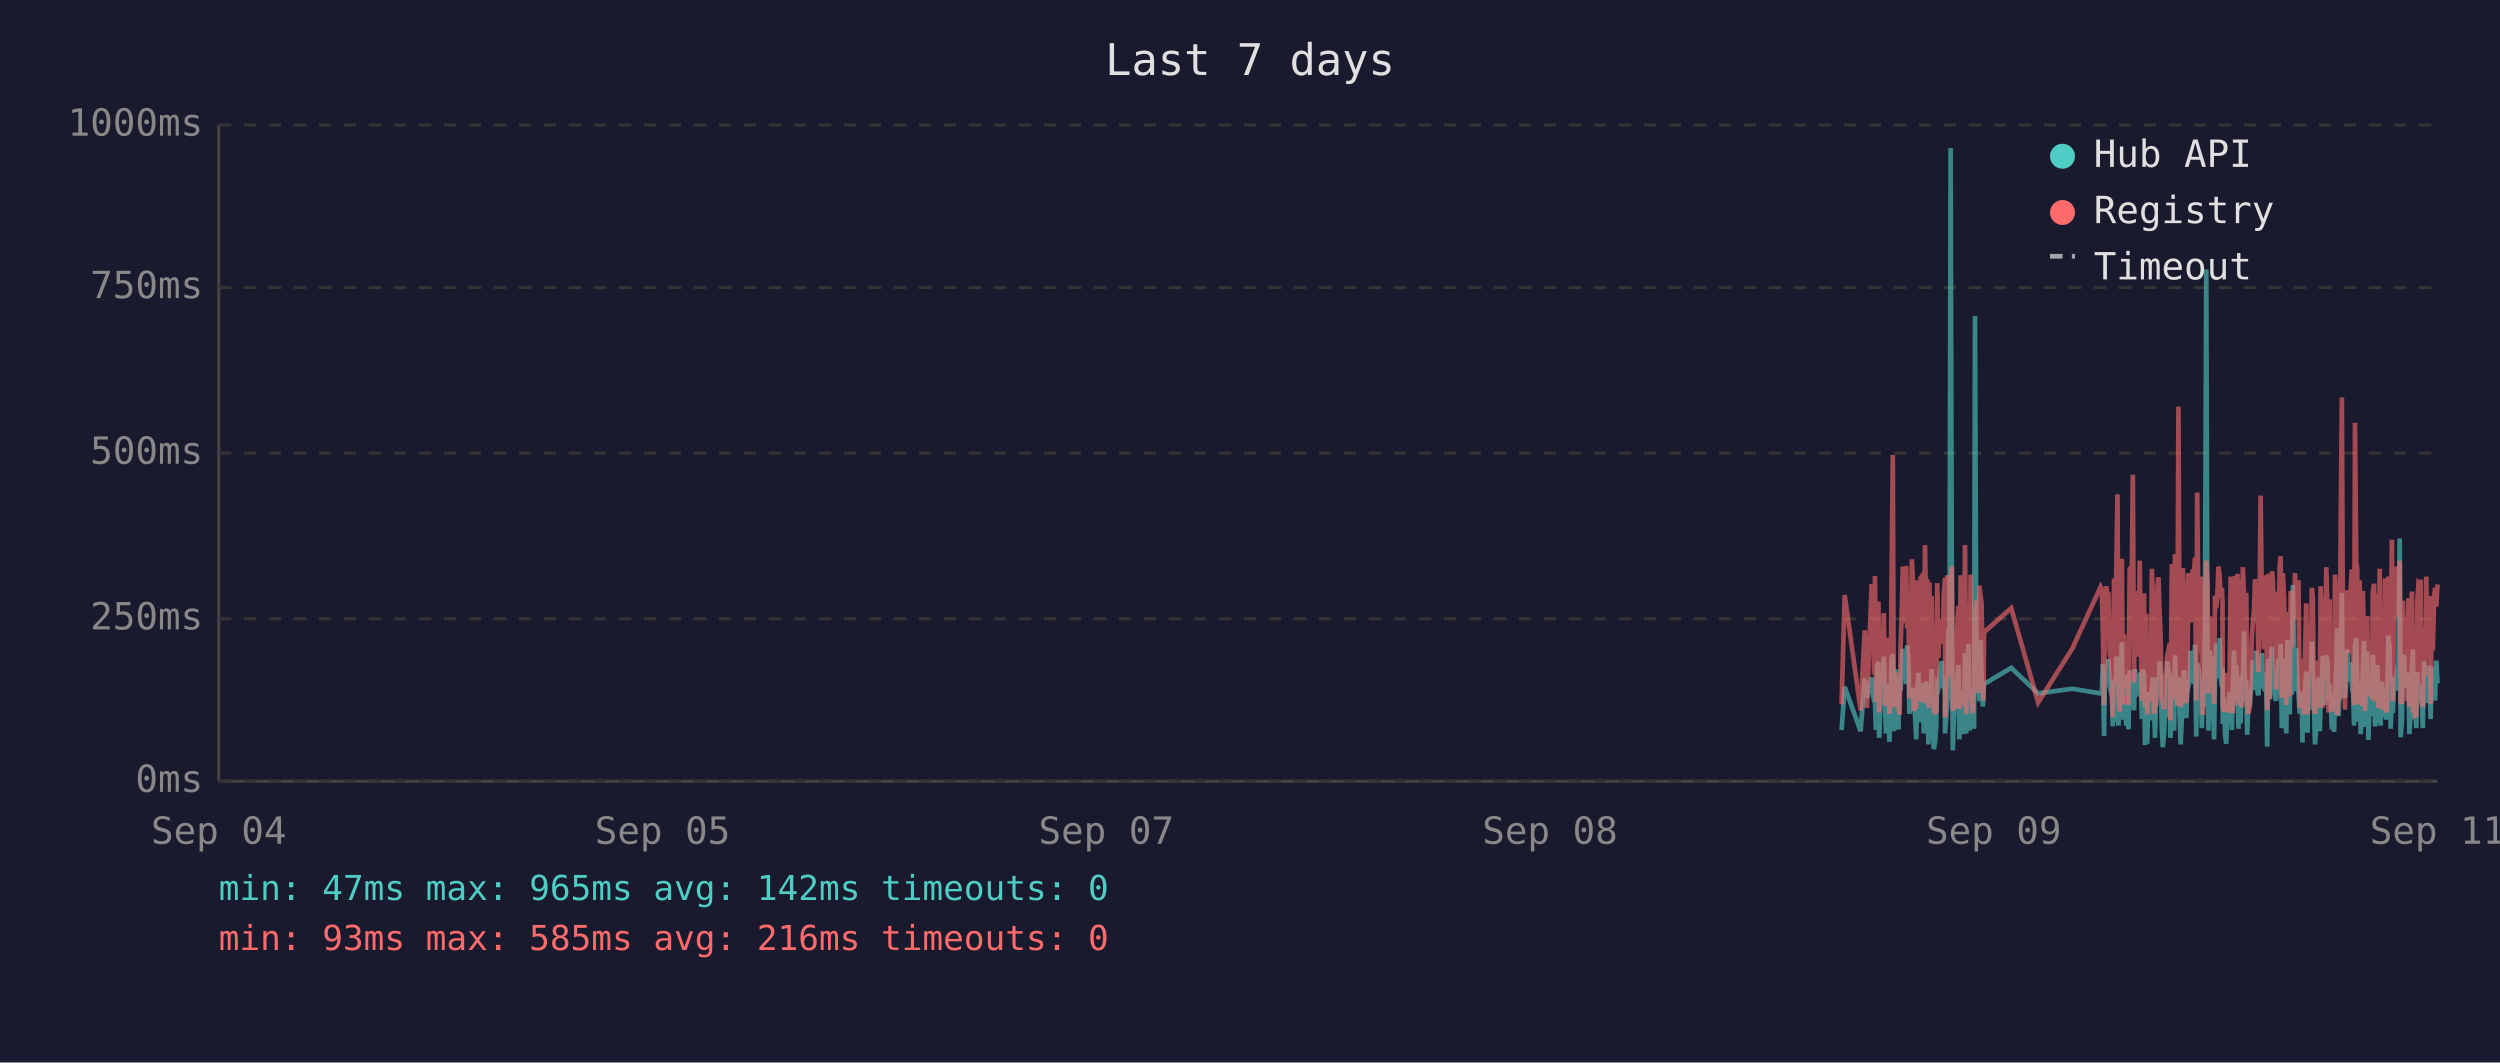
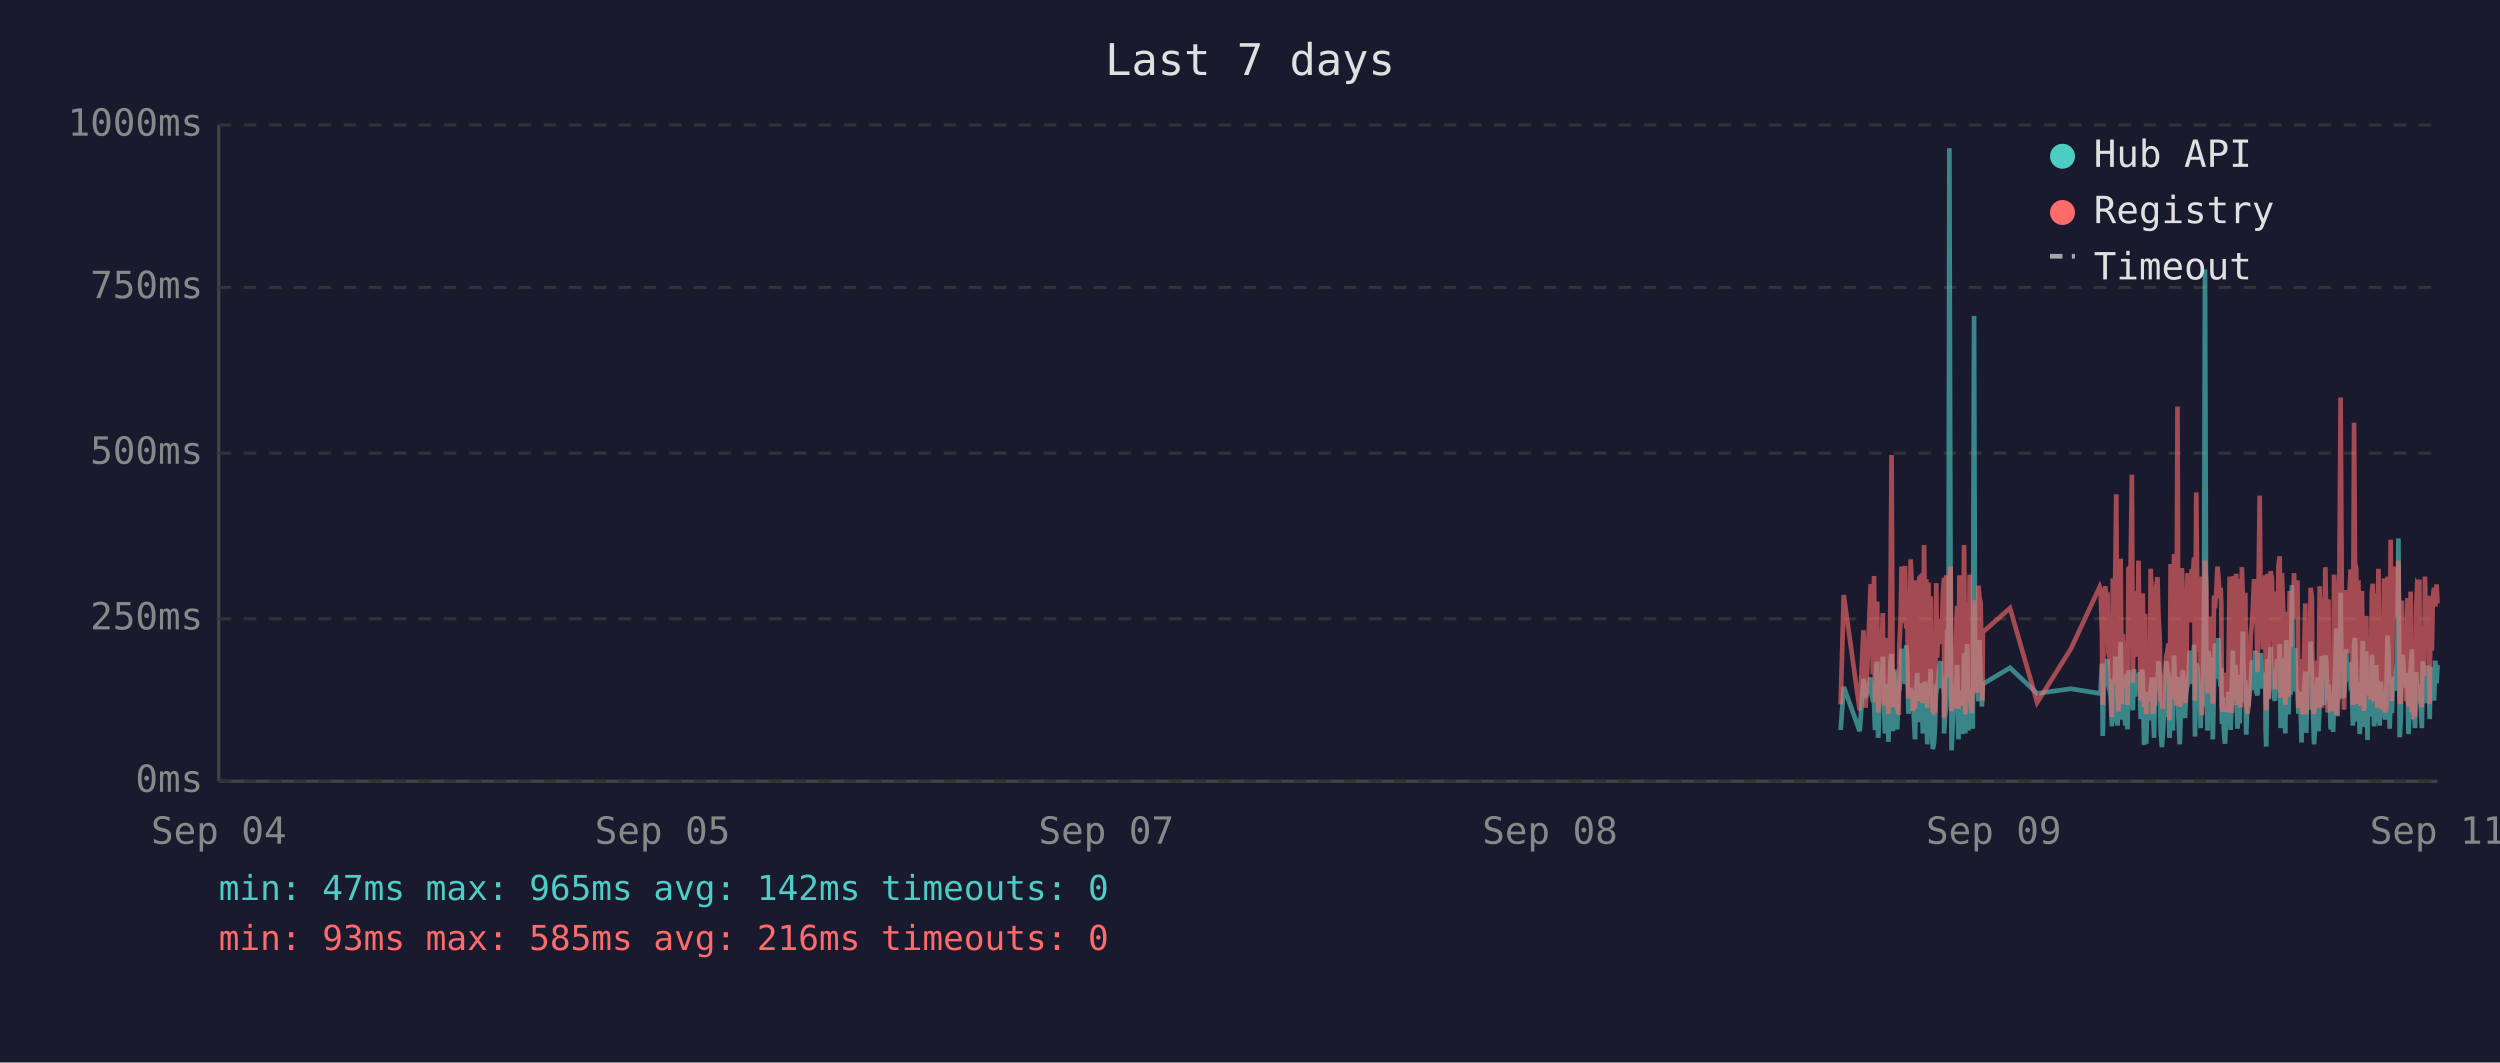
<svg xmlns="http://www.w3.org/2000/svg" viewBox="0 0 800 340" font-family="monospace" font-size="12">
  <rect width="800" height="340" fill="#1a1a2e" />
  <text x="400" y="24" fill="#e0e0e0" font-size="14" text-anchor="middle">Last 7 days</text>
  <line x1="70" y1="40" x2="70" y2="250" stroke="#444" stroke-width="1" />
  <line x1="70" y1="250" x2="780" y2="250" stroke="#444" stroke-width="1" />
  <line x1="70" y1="250" x2="780" y2="250" stroke="#333" stroke-width="1" stroke-dasharray="4" />
  <text x="65" y="250" fill="#888" text-anchor="end" dominant-baseline="middle">0ms</text>
  <line x1="70" y1="198" x2="780" y2="198" stroke="#333" stroke-width="1" stroke-dasharray="4" />
  <text x="65" y="198" fill="#888" text-anchor="end" dominant-baseline="middle">250ms</text>
  <line x1="70" y1="145" x2="780" y2="145" stroke="#333" stroke-width="1" stroke-dasharray="4" />
  <text x="65" y="145" fill="#888" text-anchor="end" dominant-baseline="middle">500ms</text>
  <line x1="70" y1="92" x2="780" y2="92" stroke="#333" stroke-width="1" stroke-dasharray="4" />
  <text x="65" y="92" fill="#888" text-anchor="end" dominant-baseline="middle">750ms</text>
  <line x1="70" y1="40" x2="780" y2="40" stroke="#333" stroke-width="1" stroke-dasharray="4" />
  <text x="65" y="40" fill="#888" text-anchor="end" dominant-baseline="middle">1000ms</text>
  <text x="70" y="270" fill="#888" text-anchor="middle">Sep 04</text>
  <text x="212" y="270" fill="#888" text-anchor="middle">Sep 05</text>
  <text x="354" y="270" fill="#888" text-anchor="middle">Sep 07</text>
  <text x="496" y="270" fill="#888" text-anchor="middle">Sep 08</text>
  <text x="638" y="270" fill="#888" text-anchor="middle">Sep 09</text>
  <text x="780" y="270" fill="#888" text-anchor="middle">Sep 11</text>
-   <polyline points="589.3,233.6 590.3,219.8 595.4,234.0 596.7,217.2 597.4,223.3 598.9,216.8 599.3,222.3 599.7,224.2 600.0,225.0 600.3,233.6 600.7,213.0 601.1,211.8 601.3,236.1 601.4,235.1 601.8,223.8 602.1,221.2 602.5,222.3 602.8,210.1 603.2,223.3 603.5,234.7 603.9,220.6 604.3,218.9 604.6,237.4 605.0,223.1 605.3,210.9 605.7,209.3 606.0,234.0 606.4,217.0 606.8,214.3 607.1,230.9 607.5,233.4 607.8,220.6 607.9,221.2 608.2,220.6 608.5,215.8 608.9,207.6 609.2,216.6 609.6,213.9 610.0,218.9 610.3,206.5 610.7,211.4 611.0,228.4 611.4,226.1 611.8,220.2 612.1,221.2 612.4,221.9 612.8,228.8 613.2,236.6 613.5,221.9 613.9,215.3 614.2,231.1 614.6,221.9 614.9,221.2 615.3,218.7 615.6,234.7 616.0,221.2 616.4,218.1 616.7,223.1 617.1,238.2 617.4,220.8 617.8,224.8 618.1,214.1 618.5,232.6 618.8,239.7 619.2,237.6 619.6,232.6 619.9,219.1 620.3,219.8 620.6,217.2 621.0,213.2 621.3,211.6 621.7,220.2 622.0,216.6 622.4,222.5 622.4,234.7 622.8,229.4 623.1,225.6 623.5,201.5 623.8,223.8 624.2,47.4 624.6,196.0 624.9,240.1 625.2,231.1 625.6,221.0 626.0,225.0 626.3,217.9 626.7,212.8 627.0,236.6 627.4,222.7 627.7,222.9 628.1,221.0 628.4,234.9 628.8,209.0 629.2,234.7 629.5,213.5 629.9,206.1 630.3,233.8 630.6,220.2 630.9,230.7 631.3,223.8 631.7,233.2 632.0,101.1 632.4,207.2 632.7,217.9 633.1,218.9 633.4,224.4 633.8,204.8 634.1,216.6 634.5,226.1 634.7,221.2 634.9,218.9 643.6,213.7 652.2,221.9 663.1,220.4 672.2,221.9 672.6,221.0 672.9,212.4 673.3,235.5 673.6,214.1 674.0,215.3 674.4,214.3 674.7,210.9 675.1,219.5 675.4,221.0 675.8,222.9 676.1,232.4 676.5,217.4 676.8,231.1 677.2,210.1 677.6,216.0 677.9,232.2 678.3,226.1 678.6,216.2 679.0,205.5 679.3,230.3 679.7,217.4 680.0,224.4 680.4,232.2 680.8,215.8 681.1,233.4 681.5,214.5 682.2,219.3 682.5,221.9 682.9,227.3 683.2,214.1 683.6,222.9 683.9,215.6 684.3,218.3 684.7,220.0 685.0,215.1 685.4,230.1 685.7,214.3 686.1,215.8 686.4,238.4 686.8,223.8 687.1,238.0 687.5,222.1 687.9,222.1 688.2,230.5 688.6,220.2 688.9,216.8 689.3,225.6 689.6,236.1 690.0,221.9 690.4,216.8 690.7,220.6 691.1,211.6 691.4,216.6 691.8,233.8 692.1,239.1 692.5,234.9 692.8,227.3 693.2,229.4 693.5,211.6 693.9,215.1 694.3,215.8 694.5,236.1 694.6,235.3 695.0,221.7 695.3,216.8 695.7,233.8 696.0,209.7 696.4,223.8 696.7,222.7 697.1,216.6 697.5,229.4 697.8,238.2 698.2,229.6 698.5,220.4 698.9,214.5 699.2,220.4 699.6,229.8 699.9,221.2 700.3,219.3 700.7,217.4 701.0,208.2 701.4,218.5 701.7,208.2 702.1,218.9 702.4,206.3 702.8,235.7 703.1,212.2 703.5,213.9 703.9,219.8 704.2,218.7 704.6,233.0 704.9,219.3 705.3,226.1 705.6,197.1 706.0,86.2 706.4,216.0 706.7,233.8 707.1,208.2 707.4,213.0 707.8,210.3 708.1,223.3 708.5,236.6 708.8,217.9 709.2,205.9 709.6,216.4 709.9,216.4 710.3,204.2 710.6,216.4 711.0,219.8 711.2,213.7 711.3,231.7 711.7,223.1 712.0,234.9 712.4,238.0 712.7,228.2 713.1,231.5 713.5,222.1 713.8,222.1 714.2,233.6 714.5,219.5 714.9,208.2 715.2,225.8 715.6,212.8 716.0,221.0 716.3,233.2 716.7,224.4 717.0,231.5 717.4,216.0 717.7,218.9 718.1,202.1 718.4,224.6 718.8,217.7 719.1,235.1 719.5,222.9 719.9,226.1 720.2,221.4 720.6,219.8 720.9,211.4 721.3,212.2 721.6,220.8 722.0,208.2 722.4,221.4 722.7,222.5 723.1,214.9 723.4,220.2 723.8,209.0 724.1,219.5 724.5,220.2 724.8,215.3 725.2,218.7 725.4,233.4 725.5,238.9 725.9,210.9 726.3,223.5 726.6,213.2 727.0,207.0 727.3,219.5 727.7,216.4 728.0,223.3 728.4,224.2 728.8,215.3 729.1,210.9 729.5,221.0 729.8,206.1 730.2,233.0 730.5,220.4 730.9,210.7 731.2,220.2 731.6,234.7 732.0,204.8 732.3,219.1 732.7,228.6 733.0,214.3 733.4,222.3 733.7,187.2 734.1,208.6 734.4,221.2 734.8,207.4 735.2,220.6 735.5,221.4 735.9,228.4 736.2,223.5 736.6,226.5 736.8,237.6 736.9,221.4 737.3,234.2 737.6,220.8 738.0,214.9 738.4,234.5 738.7,217.0 739.1,227.1 739.4,221.7 739.8,205.3 740.1,215.6 740.5,226.5 740.8,238.2 741.2,232.6 741.5,223.3 741.9,216.8 742.3,234.0 742.6,225.4 743.0,218.1 743.3,209.9 743.7,218.3 744.0,225.6 744.4,209.7 744.8,211.6 745.1,224.0 745.5,219.1 745.6,221.4 745.8,223.8 746.2,233.4 746.5,226.7 746.9,234.2 747.2,222.9 747.6,213.0 747.9,201.1 748.3,229.2 748.7,220.8 749.0,215.8 749.4,189.7 749.7,223.5 750.1,208.8 750.4,223.3 750.8,217.7 751.1,207.8 751.5,218.1 751.9,213.9 752.2,212.0 752.6,218.9 752.9,218.3 753.3,232.2 753.6,206.3 754.0,204.2 754.3,218.5 754.7,230.9 755.1,218.3 755.4,234.9 755.8,229.8 756.1,215.3 756.5,205.1 756.8,232.6 757.2,231.1 757.5,208.4 757.9,236.8 758.3,218.9 758.6,228.6 759.0,228.4 759.3,209.5 759.7,217.0 760.0,232.4 760.4,230.1 760.7,212.8 761.1,223.8 761.5,221.4 761.8,232.2 762.2,218.1 762.5,222.5 762.9,229.4 763.2,221.2 763.6,230.3 763.9,224.2 764.3,203.4 764.7,208.2 765.0,233.2 765.4,222.9 765.7,228.2 766.1,216.6 766.4,219.3 766.8,221.0 767.1,214.5 767.5,211.8 767.9,172.3 768.2,235.9 768.6,230.9 768.9,211.6 769.3,209.5 769.6,217.2 770.0,218.7 770.3,220.0 770.7,215.3 771.0,234.9 771.4,227.3 771.8,213.9 772.1,207.8 772.5,230.1 772.8,225.4 773.2,233.0 773.5,215.1 773.9,225.0 774.3,219.3 774.6,220.8 774.6,220.6 775.0,225.0 775.3,233.0 775.7,211.6 776.0,222.9 776.4,220.0 776.7,225.0 777.1,213.7 777.4,213.7 777.8,230.1 778.2,213.5 778.5,224.2 778.9,214.9 779.2,224.2 779.6,211.4 780.0,218.7" fill="none" stroke="#4ecdc4" stroke-width="1.5" opacity="0.6" />
-   <polyline points="589.3,225.4 590.3,190.4 595.4,227.3 596.7,201.7 597.4,226.5 598.9,187.6 599.3,187.6 599.7,215.8 600.0,184.3 600.3,224.6 600.7,206.3 601.1,192.5 601.3,228.0 601.4,225.8 601.8,209.0 602.1,204.0 602.5,209.0 602.8,196.2 603.2,224.4 603.5,225.8 603.9,206.1 604.3,204.2 604.6,228.4 605.0,222.3 605.3,186.0 605.7,145.6 606.0,226.3 606.4,215.1 606.8,226.3 607.1,224.2 607.5,226.5 607.8,228.0 607.9,228.0 608.2,206.5 608.5,198.1 608.9,181.3 609.2,193.1 609.6,199.4 610.0,181.1 610.3,201.1 610.7,196.7 611.0,223.5 611.4,214.9 611.8,179.0 612.1,185.3 612.4,227.5 612.8,225.8 613.2,226.7 613.5,185.7 613.9,209.5 614.2,224.4 614.6,184.9 614.9,184.5 615.3,206.3 615.6,225.0 616.0,174.4 616.4,200.7 616.7,185.3 617.1,226.5 617.4,186.4 617.8,222.7 618.1,190.8 618.5,216.6 618.8,227.5 619.2,228.0 619.6,227.7 619.9,186.6 620.3,210.5 620.6,200.2 621.0,200.4 621.3,198.1 621.7,206.1 622.0,190.4 622.4,184.9 622.4,229.6 622.8,217.7 623.1,184.1 623.5,188.3 623.8,216.6 624.2,187.8 624.6,181.3 624.9,227.5 625.2,225.6 625.6,207.4 626.0,226.5 626.3,201.3 626.7,193.9 627.0,226.9 627.4,184.1 627.7,209.0 628.1,185.5 628.4,225.8 628.8,174.4 629.2,228.6 629.5,192.7 629.9,197.5 630.3,224.0 630.6,183.9 630.9,225.0 631.3,228.2 631.7,216.0 632.0,209.9 632.4,192.2 632.7,193.3 633.1,221.7 633.4,187.4 633.8,191.0 634.1,192.9 634.5,217.2 634.7,224.2 634.9,202.3 643.6,194.6 652.2,224.8 663.1,207.6 672.2,187.8 672.6,188.7 672.9,201.7 673.3,225.6 673.6,191.0 674.0,187.6 674.4,190.8 674.7,190.6 675.1,208.8 675.4,210.5 675.8,216.0 676.1,229.4 676.5,185.1 676.8,218.7 677.2,182.8 677.6,158.2 677.9,221.7 678.3,227.7 678.6,191.8 679.0,178.8 679.3,225.4 679.7,203.0 680.0,219.5 680.4,219.3 680.8,205.3 681.1,225.6 681.5,182.0 682.2,181.3 682.5,151.9 682.9,218.5 683.2,189.1 683.6,208.0 683.9,207.4 684.3,210.1 684.7,179.4 685.0,202.1 685.4,224.2 685.7,194.3 686.1,189.9 686.4,226.3 686.8,196.4 687.1,228.6 687.5,206.5 687.9,217.4 688.2,224.4 688.6,182.0 688.9,191.4 689.3,228.4 689.6,225.4 690.0,225.2 690.4,187.6 690.7,184.7 691.1,196.7 691.4,204.0 691.8,223.8 692.1,224.4 692.5,226.9 692.8,215.6 693.2,216.8 693.5,210.1 693.9,208.2 694.3,205.9 694.5,230.5 694.6,228.4 695.0,180.5 695.3,186.4 695.7,223.8 696.0,177.3 696.4,184.7 696.7,225.8 697.1,130.1 697.5,217.2 697.8,226.1 698.2,224.8 698.5,181.8 698.9,190.8 699.2,201.7 699.6,225.0 699.9,221.0 700.3,183.4 700.7,192.7 701.0,199.2 701.4,184.9 701.7,182.2 702.1,183.9 702.4,178.4 702.8,224.2 703.1,157.6 703.5,197.7 703.9,208.6 704.2,184.5 704.6,214.1 704.9,228.8 705.3,206.5 705.6,194.6 706.0,179.4 706.4,186.6 706.7,221.9 707.1,214.1 707.4,203.6 707.8,197.3 708.1,208.8 708.5,225.2 708.8,190.6 709.2,194.6 709.6,189.5 709.9,181.3 710.3,184.5 710.6,191.4 711.0,188.1 711.2,192.7 711.3,226.1 711.7,227.7 712.0,225.0 712.4,223.5 712.7,215.3 713.1,228.0 713.5,215.1 713.8,184.5 714.2,215.3 714.5,228.2 714.9,197.3 715.2,184.3 715.6,224.4 716.0,183.6 716.3,225.6 716.7,185.3 717.0,224.8 717.4,226.3 717.7,181.5 718.1,190.8 718.4,213.5 718.8,189.7 719.1,225.0 719.5,228.4 719.9,226.3 720.2,217.7 720.6,203.4 720.9,199.6 721.3,194.8 721.6,185.3 722.0,199.4 722.4,188.9 722.7,215.1 723.1,190.6 723.4,158.6 723.8,192.7 724.1,187.8 724.5,207.8 724.8,195.0 725.2,184.1 725.4,216.0 725.5,227.3 725.9,183.6 726.3,223.8 726.6,194.3 727.0,182.8 727.3,185.1 727.7,202.3 728.0,204.4 728.4,220.6 728.8,189.3 729.1,207.8 729.5,181.3 729.8,178.0 730.2,223.3 730.5,183.4 730.9,191.6 731.2,204.0 731.6,225.6 732.0,195.8 732.3,210.1 732.7,222.9 733.0,189.1 733.4,207.0 733.7,191.2 734.1,197.5 734.4,183.4 734.8,197.9 735.2,193.5 735.5,185.7 735.9,226.5 736.2,225.4 736.6,210.9 736.8,226.7 736.9,225.2 737.3,228.6 737.6,210.1 738.0,193.1 738.4,228.6 738.7,214.7 739.1,214.9 739.4,214.5 739.8,188.1 740.1,191.4 740.5,226.3 740.8,228.4 741.2,223.8 741.5,211.4 741.9,216.8 742.3,226.5 742.6,187.6 743.0,203.4 743.3,226.5 743.7,191.2 744.0,217.0 744.4,181.5 744.8,196.2 745.1,228.0 745.5,191.8 745.6,225.8 745.8,225.8 746.2,227.5 746.5,218.3 746.9,227.7 747.2,183.9 747.6,190.6 747.9,228.8 748.3,222.9 748.7,223.8 749.0,170.4 749.4,127.2 749.7,196.0 750.1,199.6 750.4,227.1 750.8,188.9 751.1,191.6 751.5,209.0 751.9,192.5 752.2,188.5 752.6,182.2 752.9,209.0 753.3,225.6 753.6,135.3 754.0,180.1 754.3,182.0 754.7,225.2 755.1,185.7 755.4,223.8 755.8,225.8 756.1,189.1 756.5,207.0 756.8,227.5 757.2,216.0 757.5,197.1 757.9,222.5 758.3,214.5 758.6,217.2 759.0,223.8 759.3,189.5 759.7,186.8 760.0,223.5 760.4,223.3 760.7,189.9 761.1,226.5 761.5,182.0 761.8,224.2 762.2,205.3 762.5,227.1 762.9,224.0 763.2,185.1 763.6,228.0 763.9,226.5 764.3,184.5 764.7,207.2 765.0,218.3 765.4,172.7 765.7,224.4 766.1,195.0 766.4,189.7 766.8,181.3 767.1,185.1 767.5,197.5 767.9,179.4 768.2,224.0 768.6,225.2 768.9,192.2 769.3,205.9 769.6,207.4 770.0,210.5 770.3,224.4 770.7,191.4 771.0,226.1 771.4,218.3 771.8,189.3 772.1,228.0 772.5,209.0 772.8,229.0 773.2,228.8 773.5,192.9 773.9,187.0 774.3,187.6 774.6,185.5 774.6,208.0 775.0,224.6 775.3,226.3 775.7,200.4 776.0,216.4 776.4,184.5 776.7,207.2 777.1,190.8 777.4,191.8 777.8,225.2 778.2,190.8 778.5,208.2 778.9,191.2 779.2,188.1 779.6,194.1 780.0,187.0" fill="none" stroke="#ff6b6b" stroke-width="1.5" opacity="0.6" />
+   <polyline points="589.0,233.6 590.0,219.8 595.1,234.0 596.3,217.2 597.0,223.3 598.6,216.8 598.9,222.3 599.3,224.2 599.7,225.0 600.0,233.6 600.4,213.0 600.7,211.8 601.0,236.1 601.1,235.1 601.4,223.8 601.8,221.2 602.1,222.3 602.5,210.1 602.8,223.3 603.2,234.7 603.6,220.6 603.9,218.9 604.3,237.4 604.6,223.1 605.0,210.9 605.3,209.3 605.7,234.0 606.0,217.0 606.4,214.3 606.8,230.9 607.1,233.4 607.5,220.6 607.6,221.2 607.8,220.6 608.2,215.8 608.5,207.6 608.9,216.6 609.3,213.9 609.6,218.9 610.0,206.5 610.3,211.4 610.7,228.4 611.0,226.1 611.4,220.2 611.7,221.2 612.1,221.9 612.4,228.8 612.8,236.6 613.2,221.9 613.5,215.3 613.9,231.1 614.2,221.9 614.6,221.2 614.9,218.7 615.3,234.7 615.7,221.2 616.0,218.1 616.4,223.1 616.7,238.2 617.1,220.8 617.4,224.8 617.8,214.1 618.1,232.6 618.5,239.7 618.9,237.6 619.2,232.6 619.6,219.1 619.9,219.8 620.3,217.2 620.6,213.2 621.0,211.6 621.3,220.2 621.7,216.6 622.1,222.5 622.1,234.7 622.4,229.4 622.8,225.6 623.1,201.5 623.5,223.8 623.8,47.4 624.2,196.0 624.5,240.1 624.9,231.1 625.3,221.0 625.6,225.0 626.0,217.9 626.3,212.8 626.7,236.6 627.0,222.7 627.4,222.9 627.7,221.0 628.1,234.9 628.5,209.0 628.9,234.7 629.2,213.5 629.5,206.1 629.9,233.8 630.3,220.2 630.6,230.7 631.0,223.8 631.3,233.2 631.7,101.1 632.0,207.2 632.4,217.9 632.7,218.9 633.1,224.4 633.4,204.8 633.8,216.6 634.2,226.1 634.4,221.2 634.5,218.9 643.2,213.7 651.9,221.9 662.7,220.4 671.9,221.9 672.2,221.0 672.6,212.4 672.9,235.5 673.3,214.1 673.7,215.3 674.0,214.3 674.4,210.9 674.7,219.5 675.1,221.0 675.4,222.9 675.8,232.4 676.1,217.4 676.5,231.1 676.9,210.1 677.2,216.0 677.6,232.2 677.9,226.1 678.3,216.2 678.6,205.5 679.0,230.3 679.3,217.4 679.7,224.4 680.1,232.2 680.4,215.8 680.8,233.4 681.1,214.5 681.8,219.3 682.2,221.9 682.5,227.3 682.9,214.1 683.2,222.9 683.6,215.6 684.0,218.3 684.3,220.0 684.7,215.1 685.0,230.1 685.4,214.3 685.7,215.8 686.1,238.4 686.4,223.8 686.8,238.0 687.2,222.1 687.5,222.1 687.9,230.5 688.2,220.2 688.6,216.8 688.9,225.6 689.3,236.1 689.6,221.9 690.0,216.8 690.4,220.6 690.7,211.6 691.1,216.6 691.4,233.8 691.8,239.1 692.1,234.9 692.5,227.3 692.8,229.4 693.2,211.6 693.6,215.1 693.9,215.8 694.2,236.1 694.3,235.3 694.6,221.7 695.0,216.8 695.3,233.8 695.7,209.7 696.0,223.8 696.4,222.7 696.8,216.6 697.1,229.4 697.5,238.2 697.8,229.6 698.2,220.4 698.5,214.5 698.9,220.4 699.2,229.8 699.6,221.2 700.0,219.3 700.3,217.4 700.7,208.2 701.0,218.5 701.4,208.2 701.7,218.9 702.1,206.3 702.4,235.7 702.8,212.2 703.2,213.9 703.5,219.8 703.9,218.7 704.2,233.0 704.6,219.3 704.9,226.1 705.3,197.1 705.6,86.2 706.0,216.0 706.4,233.8 706.7,208.2 707.1,213.0 707.4,210.3 707.8,223.3 708.1,236.6 708.5,217.9 708.8,205.9 709.2,216.4 709.6,216.4 709.9,204.2 710.3,216.4 710.6,219.8 710.8,213.7 711.0,231.7 711.3,223.1 711.7,234.9 712.0,238.0 712.4,228.2 712.8,231.5 713.1,222.1 713.5,222.1 713.8,233.6 714.2,219.5 714.5,208.2 714.9,225.8 715.3,212.8 715.6,221.0 716.0,233.2 716.3,224.4 716.7,231.5 717.0,216.0 717.4,218.9 717.7,202.1 718.1,224.6 718.5,217.7 718.8,235.1 719.2,222.9 719.5,226.1 719.9,221.4 720.2,219.8 720.6,211.4 720.9,212.2 721.3,220.8 721.7,208.2 722.0,221.4 722.4,222.5 722.7,214.9 723.1,220.2 723.4,209.0 723.8,219.5 724.1,220.2 724.5,215.3 724.9,218.7 725.0,233.4 725.2,238.9 725.6,210.9 725.9,223.5 726.3,213.2 726.6,207.0 727.0,219.5 727.3,216.4 727.7,223.3 728.0,224.2 728.4,215.3 728.8,210.9 729.1,221.0 729.5,206.1 729.8,233.0 730.2,220.4 730.5,210.7 730.9,220.2 731.3,234.7 731.6,204.8 732.0,219.1 732.3,228.6 732.7,214.3 733.0,222.3 733.4,187.2 733.7,208.6 734.1,221.2 734.5,207.4 734.8,220.6 735.2,221.4 735.5,228.4 735.9,223.5 736.2,226.5 736.5,237.6 736.6,221.4 736.9,234.2 737.3,220.8 737.7,214.9 738.0,234.5 738.4,217.0 738.7,227.1 739.1,221.7 739.4,205.3 739.8,215.6 740.1,226.5 740.5,238.2 740.8,232.6 741.2,223.3 741.6,216.8 741.9,234.0 742.3,225.4 742.6,218.1 743.0,209.9 743.3,218.3 743.7,225.6 744.1,209.7 744.4,211.6 744.8,224.0 745.1,219.1 745.3,221.4 745.5,223.8 745.8,233.4 746.2,226.7 746.6,234.2 746.9,222.9 747.3,213.0 747.6,201.1 748.0,229.2 748.3,220.8 748.7,215.8 749.0,189.7 749.4,223.5 749.7,208.8 750.1,223.3 750.4,217.7 750.8,207.8 751.2,218.1 751.5,213.9 751.9,212.0 752.2,218.9 752.6,218.3 752.9,232.2 753.3,206.3 753.6,204.2 754.0,218.5 754.4,230.9 754.7,218.3 755.1,234.9 755.4,229.8 755.8,215.3 756.1,205.1 756.5,232.6 756.8,231.1 757.2,208.4 757.6,236.8 757.9,218.9 758.3,228.6 758.6,228.4 759.0,209.5 759.3,217.0 759.7,232.4 760.0,230.1 760.4,212.8 760.7,223.8 761.1,221.4 761.5,232.2 761.8,218.1 762.2,222.5 762.5,229.4 762.9,221.2 763.2,230.3 763.6,224.2 764.0,203.4 764.3,208.2 764.7,233.2 765.0,222.9 765.4,228.2 765.7,216.6 766.1,219.3 766.4,221.0 766.8,214.5 767.1,211.8 767.5,172.3 767.9,235.9 768.2,230.9 768.6,211.6 768.9,209.5 769.3,217.2 769.6,218.7 770.0,220.0 770.4,215.3 770.7,234.9 771.1,227.3 771.4,213.9 771.8,207.8 772.1,230.1 772.5,225.4 772.8,233.0 773.2,215.1 773.5,225.0 773.9,219.3 774.2,220.8 774.3,220.6 774.6,225.0 775.0,233.0 775.3,211.6 775.7,222.9 776.0,220.0 776.4,225.0 776.7,213.7 777.1,213.7 777.5,230.1 777.8,213.5 778.2,224.2 778.5,214.9 778.9,224.2 779.3,211.4 779.7,218.7 780.0,212.8" fill="none" stroke="#4ecdc4" stroke-width="1.5" opacity="0.6" />
+   <polyline points="589.0,225.4 590.0,190.4 595.1,227.3 596.3,201.7 597.0,226.5 598.6,187.6 598.9,187.6 599.3,215.8 599.7,184.3 600.0,224.6 600.4,206.3 600.7,192.5 601.0,228.0 601.1,225.8 601.4,209.0 601.8,204.0 602.1,209.0 602.5,196.2 602.8,224.4 603.2,225.8 603.6,206.1 603.9,204.2 604.3,228.4 604.6,222.3 605.0,186.0 605.3,145.6 605.7,226.3 606.0,215.1 606.4,226.3 606.8,224.2 607.1,226.5 607.5,228.0 607.6,228.0 607.8,206.5 608.2,198.1 608.5,181.3 608.9,193.1 609.3,199.4 609.6,181.1 610.0,201.1 610.3,196.7 610.7,223.5 611.0,214.9 611.4,179.0 611.7,185.3 612.1,227.5 612.4,225.8 612.8,226.7 613.2,185.7 613.5,209.5 613.9,224.4 614.2,184.9 614.6,184.5 614.9,206.3 615.3,225.0 615.7,174.4 616.0,200.7 616.4,185.3 616.7,226.5 617.1,186.4 617.4,222.7 617.8,190.8 618.1,216.6 618.5,227.5 618.9,228.0 619.2,227.7 619.6,186.6 619.9,210.5 620.3,200.2 620.6,200.4 621.0,198.1 621.3,206.1 621.7,190.4 622.1,184.9 622.1,229.6 622.4,217.7 622.8,184.1 623.1,188.3 623.5,216.6 623.8,187.8 624.2,181.3 624.5,227.5 624.9,225.6 625.3,207.4 625.6,226.5 626.0,201.3 626.3,193.9 626.7,226.9 627.0,184.1 627.4,209.0 627.7,185.5 628.1,225.8 628.5,174.4 628.9,228.6 629.2,192.7 629.5,197.5 629.9,224.0 630.3,183.9 630.6,225.0 631.0,228.2 631.3,216.0 631.7,209.9 632.0,192.2 632.4,193.3 632.7,221.7 633.1,187.4 633.4,191.0 633.8,192.9 634.2,217.2 634.4,224.2 634.5,202.3 643.2,194.6 651.9,224.8 662.7,207.6 671.9,187.8 672.2,188.7 672.6,201.7 672.9,225.6 673.3,191.0 673.7,187.6 674.0,190.8 674.4,190.6 674.7,208.8 675.1,210.5 675.4,216.0 675.8,229.4 676.1,185.1 676.5,218.7 676.9,182.8 677.2,158.2 677.6,221.7 677.9,227.7 678.3,191.8 678.6,178.8 679.0,225.4 679.3,203.0 679.7,219.5 680.1,219.3 680.4,205.3 680.8,225.6 681.1,182.0 681.8,181.3 682.2,151.9 682.5,218.5 682.9,189.1 683.2,208.0 683.6,207.4 684.0,210.1 684.3,179.4 684.7,202.1 685.0,224.2 685.4,194.3 685.7,189.9 686.1,226.3 686.4,196.4 686.8,228.6 687.2,206.5 687.5,217.4 687.9,224.4 688.2,182.0 688.6,191.4 688.9,228.4 689.3,225.4 689.6,225.2 690.0,187.6 690.4,184.7 690.7,196.7 691.1,204.0 691.4,223.8 691.8,224.4 692.1,226.9 692.5,215.6 692.8,216.8 693.2,210.1 693.6,208.2 693.9,205.9 694.2,230.5 694.3,228.4 694.6,180.5 695.0,186.4 695.3,223.8 695.7,177.3 696.0,184.7 696.4,225.8 696.8,130.1 697.1,217.2 697.5,226.1 697.8,224.8 698.2,181.8 698.5,190.8 698.9,201.7 699.2,225.0 699.6,221.0 700.0,183.4 700.3,192.7 700.7,199.2 701.0,184.9 701.4,182.2 701.7,183.9 702.1,178.4 702.4,224.2 702.8,157.6 703.2,197.7 703.5,208.6 703.9,184.5 704.2,214.1 704.6,228.8 704.9,206.5 705.3,194.6 705.6,179.4 706.0,186.6 706.4,221.9 706.7,214.1 707.1,203.6 707.4,197.3 707.8,208.8 708.1,225.2 708.5,190.6 708.8,194.6 709.2,189.5 709.6,181.3 709.9,184.5 710.3,191.4 710.6,188.1 710.8,192.7 711.0,226.1 711.3,227.7 711.7,225.0 712.0,223.5 712.4,215.3 712.8,228.0 713.1,215.1 713.5,184.5 713.8,215.3 714.2,228.2 714.5,197.3 714.9,184.3 715.3,224.4 715.6,183.6 716.0,225.6 716.3,185.3 716.7,224.8 717.0,226.3 717.4,181.5 717.7,190.8 718.1,213.5 718.5,189.7 718.8,225.0 719.2,228.4 719.5,226.3 719.9,217.7 720.2,203.4 720.6,199.6 720.9,194.8 721.3,185.3 721.7,199.4 722.0,188.9 722.4,215.1 722.7,190.6 723.1,158.6 723.4,192.7 723.8,187.8 724.1,207.8 724.5,195.0 724.9,184.1 725.0,216.0 725.2,227.3 725.6,183.6 725.9,223.8 726.3,194.3 726.6,182.8 727.0,185.1 727.3,202.3 727.7,204.4 728.0,220.6 728.4,189.3 728.8,207.8 729.1,181.3 729.5,178.0 729.8,223.3 730.2,183.4 730.5,191.6 730.9,204.0 731.3,225.6 731.6,195.8 732.0,210.1 732.3,222.9 732.7,189.1 733.0,207.0 733.4,191.2 733.7,197.5 734.1,183.4 734.5,197.9 734.8,193.5 735.2,185.7 735.5,226.5 735.9,225.4 736.2,210.9 736.5,226.7 736.6,225.2 736.9,228.6 737.3,210.1 737.7,193.1 738.0,228.6 738.4,214.7 738.7,214.9 739.1,214.5 739.4,188.1 739.8,191.4 740.1,226.3 740.5,228.4 740.8,223.8 741.2,211.4 741.6,216.8 741.9,226.5 742.3,187.6 742.6,203.4 743.0,226.5 743.3,191.2 743.7,217.0 744.1,181.5 744.4,196.2 744.8,228.0 745.1,191.8 745.3,225.8 745.5,225.8 745.8,227.5 746.2,218.3 746.6,227.7 746.9,183.9 747.3,190.6 747.6,228.8 748.0,222.9 748.3,223.8 748.7,170.4 749.0,127.2 749.4,196.0 749.7,199.6 750.1,227.1 750.4,188.9 750.8,191.6 751.2,209.0 751.5,192.5 751.9,188.5 752.2,182.2 752.6,209.0 752.9,225.6 753.3,135.3 753.6,180.1 754.0,182.0 754.4,225.2 754.7,185.7 755.1,223.8 755.4,225.8 755.8,189.1 756.1,207.0 756.5,227.5 756.8,216.0 757.2,197.1 757.6,222.5 757.9,214.5 758.3,217.2 758.6,223.8 759.0,189.5 759.3,186.8 759.7,223.5 760.0,223.3 760.4,189.9 760.7,226.5 761.1,182.0 761.5,224.2 761.8,205.3 762.2,227.1 762.5,224.0 762.9,185.1 763.2,228.0 763.6,226.5 764.0,184.5 764.3,207.2 764.7,218.3 765.0,172.7 765.4,224.4 765.7,195.0 766.1,189.7 766.4,181.3 766.8,185.1 767.1,197.5 767.5,179.4 767.9,224.0 768.2,225.2 768.6,192.2 768.9,205.9 769.3,207.4 769.6,210.5 770.0,224.4 770.4,191.4 770.7,226.1 771.1,218.3 771.4,189.3 771.8,228.0 772.1,209.0 772.5,229.0 772.8,228.8 773.2,192.9 773.5,187.0 773.9,187.6 774.2,185.5 774.3,208.0 774.6,224.6 775.0,226.3 775.3,200.4 775.7,216.4 776.0,184.5 776.4,207.2 776.7,190.8 777.1,191.8 777.5,225.2 777.8,190.8 778.2,208.2 778.5,191.2 778.9,188.1 779.3,194.1 779.7,187.0 780.0,193.1" fill="none" stroke="#ff6b6b" stroke-width="1.5" opacity="0.6" />
  <circle cx="660" cy="50" r="4" fill="#4ecdc4" />
  <text x="670" y="50" fill="#e0e0e0" dominant-baseline="middle">Hub API</text>
  <circle cx="660" cy="68" r="4" fill="#ff6b6b" />
  <text x="670" y="68" fill="#e0e0e0" dominant-baseline="middle">Registry</text>
  <line x1="656" y1="82" x2="664" y2="82" stroke="#e0e0e0" stroke-width="1.5" stroke-dasharray="4,3" opacity="0.7" />
  <text x="670" y="86" fill="#e0e0e0" dominant-baseline="middle">Timeout</text>
  <text x="70" y="288" fill="#4ecdc4" font-size="11">min: 47ms  max: 965ms  avg: 142ms  timeouts: 0</text>
  <text x="70" y="304" fill="#ff6b6b" font-size="11">min: 93ms  max: 585ms  avg: 216ms  timeouts: 0</text>
</svg>
